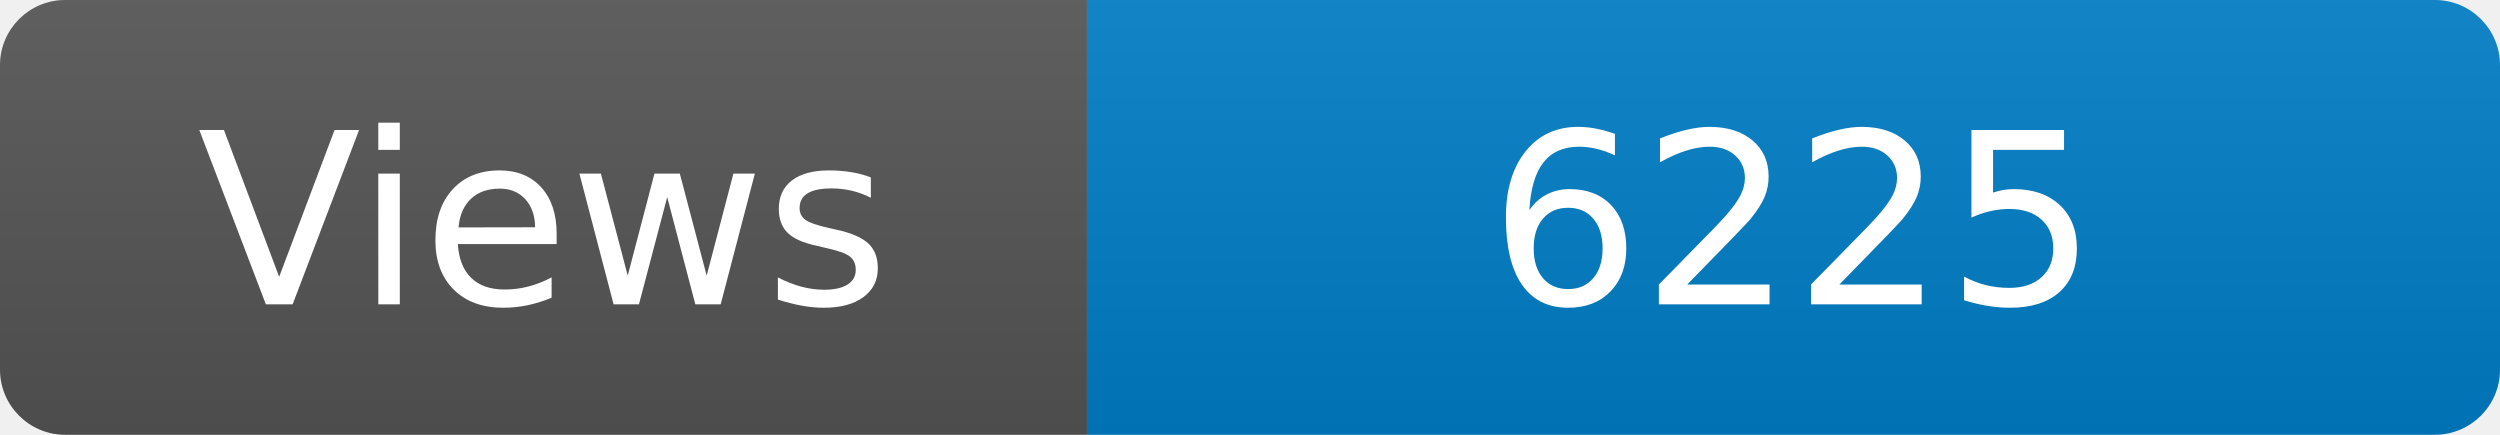
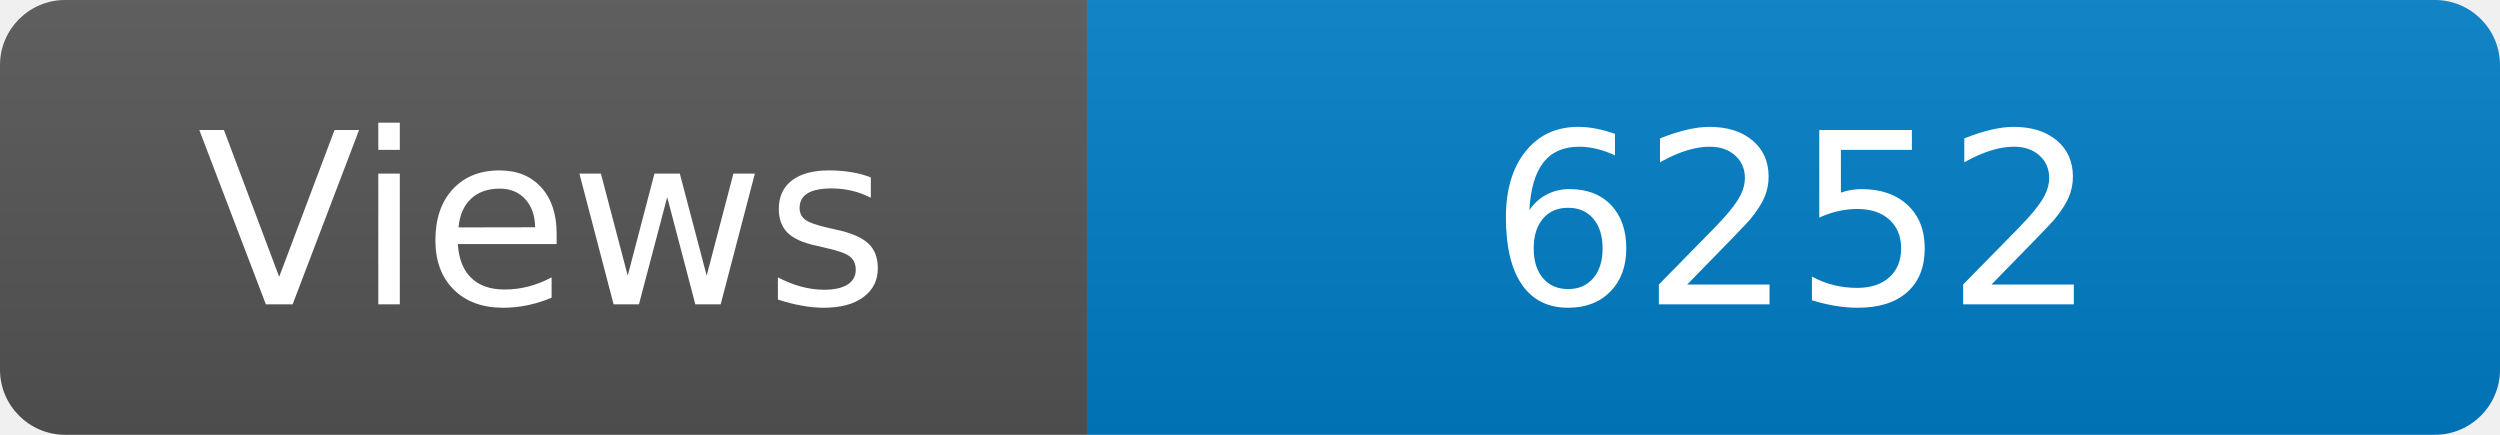
<svg xmlns="http://www.w3.org/2000/svg" width="115" height="20" role="img" aria-label="Maintained?: yes">
  <linearGradient id="s" x2="0" y2="100%">
    <stop offset="0" stop-color="#bbb" stop-opacity=".1" />
    <stop offset="1" stop-opacity=".1" />
  </linearGradient>
  <clipPath id="r">
    <rect width="115" height="20" rx="3" fill="#fff" />
  </clipPath>
  <g clip-path="url(#r)">
    <rect width="50" height="20" fill="#555" />
    <rect x="50" width="160" height="20" fill="#007ec6" />
    <rect width="115" height="20" fill="url(#s)" />
  </g>
  <g fill="#fff" text-anchor="middle" font-family="Verdana,Geneva,DejaVu Sans,sans-serif" font-size="110">
    <text x="250" y="140" transform="scale(.1)" fill="#fff">Views</text>
-     <text x="825" y="140" transform="scale(.1)" fill="#fff">6225</text>
+     <text x="825" y="140" transform="scale(.1)" fill="#fff">6252</text>
  </g>
</svg>
